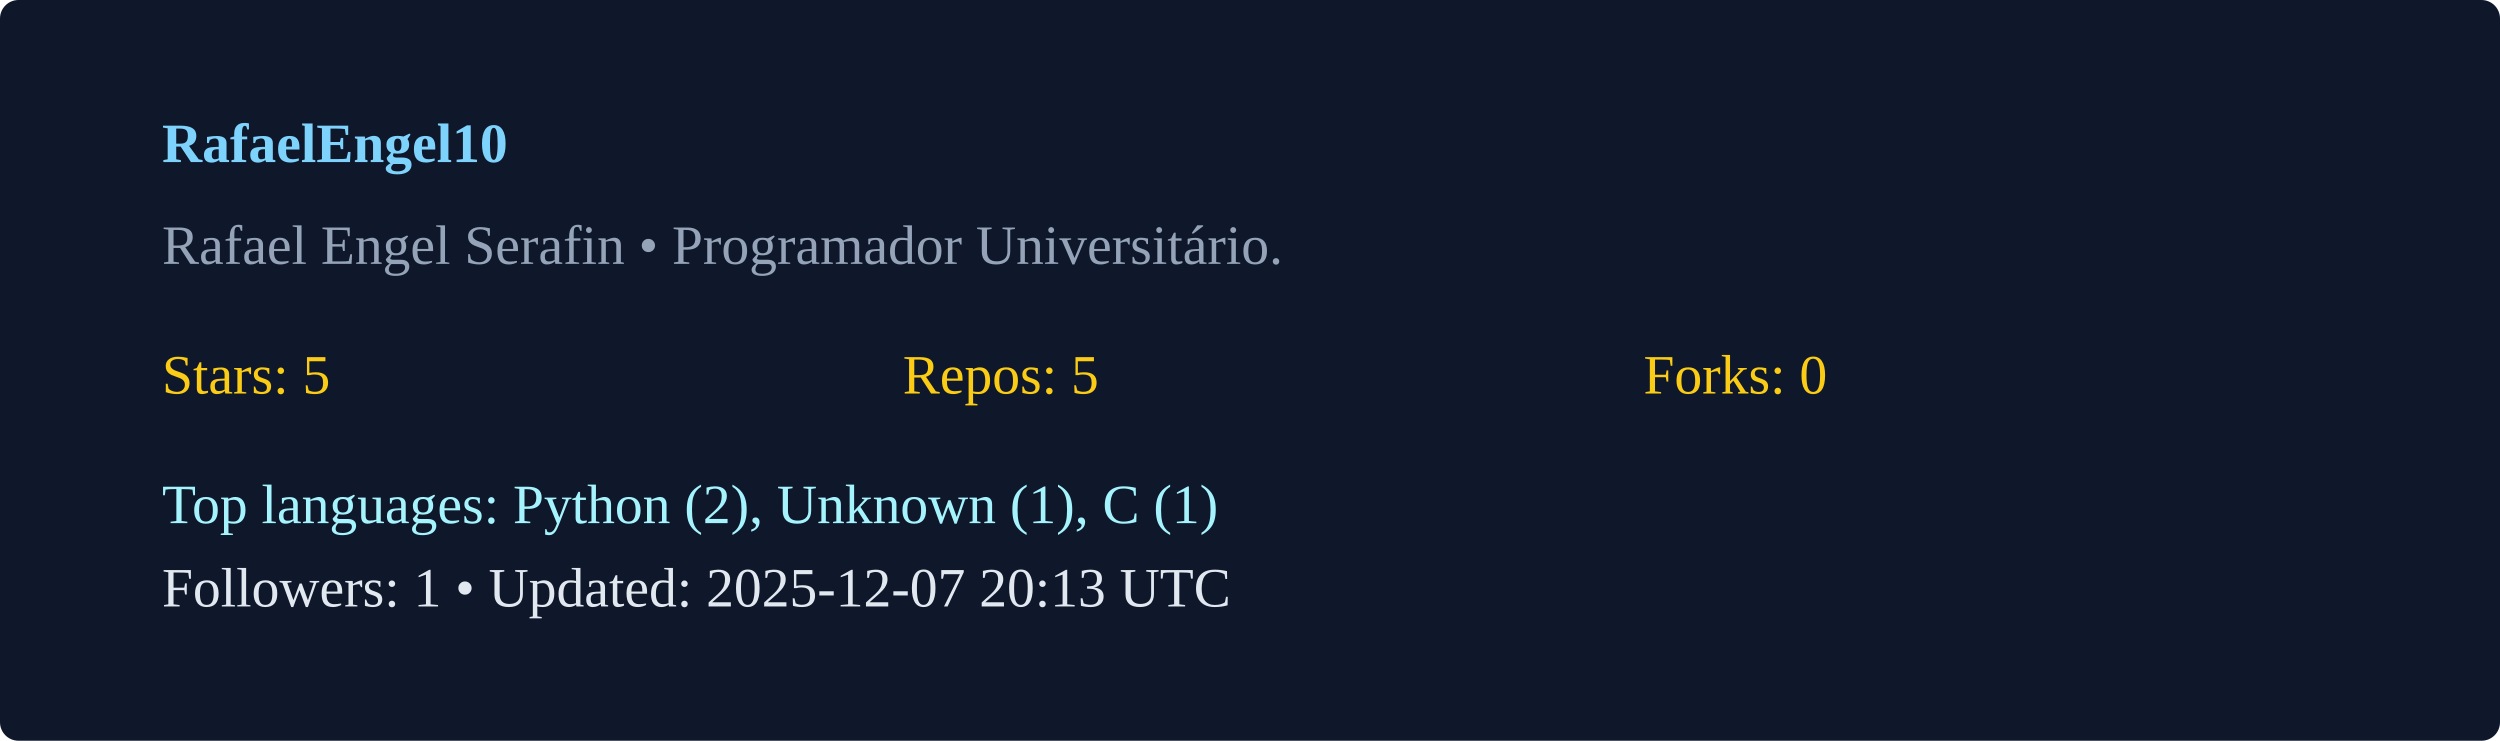
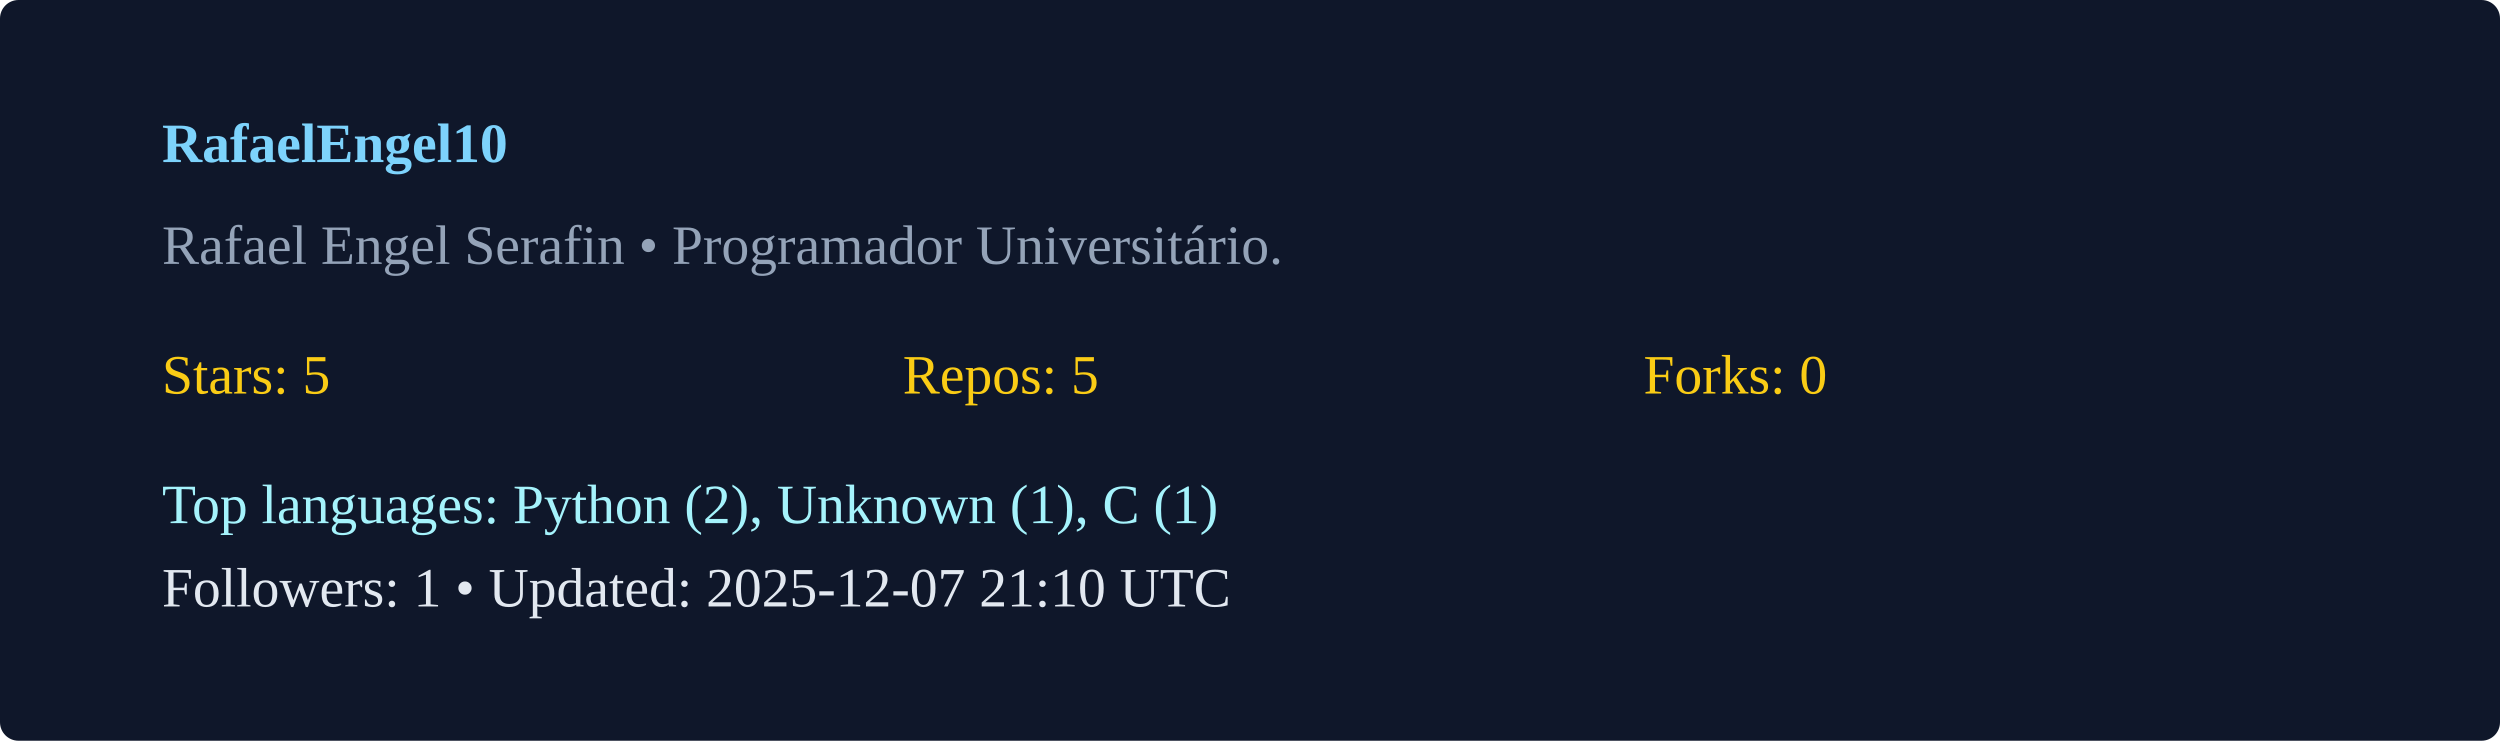
<svg xmlns="http://www.w3.org/2000/svg" width="540" height="160" viewBox="0 0 540 160">
  <rect width="100%" height="100%" rx="4" fill="#0f172a" />
  <g transform="translate(35,35)">
    <text x="0" y="0" fill="#7dd3fc" font-weight="600">RafaelEngel10</text>
    <text x="0" y="22" fill="#94a3b8">Rafael Engel Serafin  • Programador Universitário. </text>
    <g transform="translate(0,50)">
      <text x="0" y="0" fill="#facc15">Stars: 5</text>
      <text x="160" y="0" fill="#facc15">Repos: 5</text>
      <text x="320" y="0" fill="#facc15">Forks: 0</text>
      <text x="0" y="28" fill="#a5f3fc">Top languages: Python (2), Unknown (1), C (1)</text>
-       <text x="0" y="46" fill="#e2e8f0">Followers: 1 • Updated: 2025-12-07 20:13 UTC</text>
+       <text x="0" y="46" fill="#e2e8f0">Followers: 1 • Updated: 2025-12-07 21:10 UTC</text>
    </g>
  </g>
</svg>
